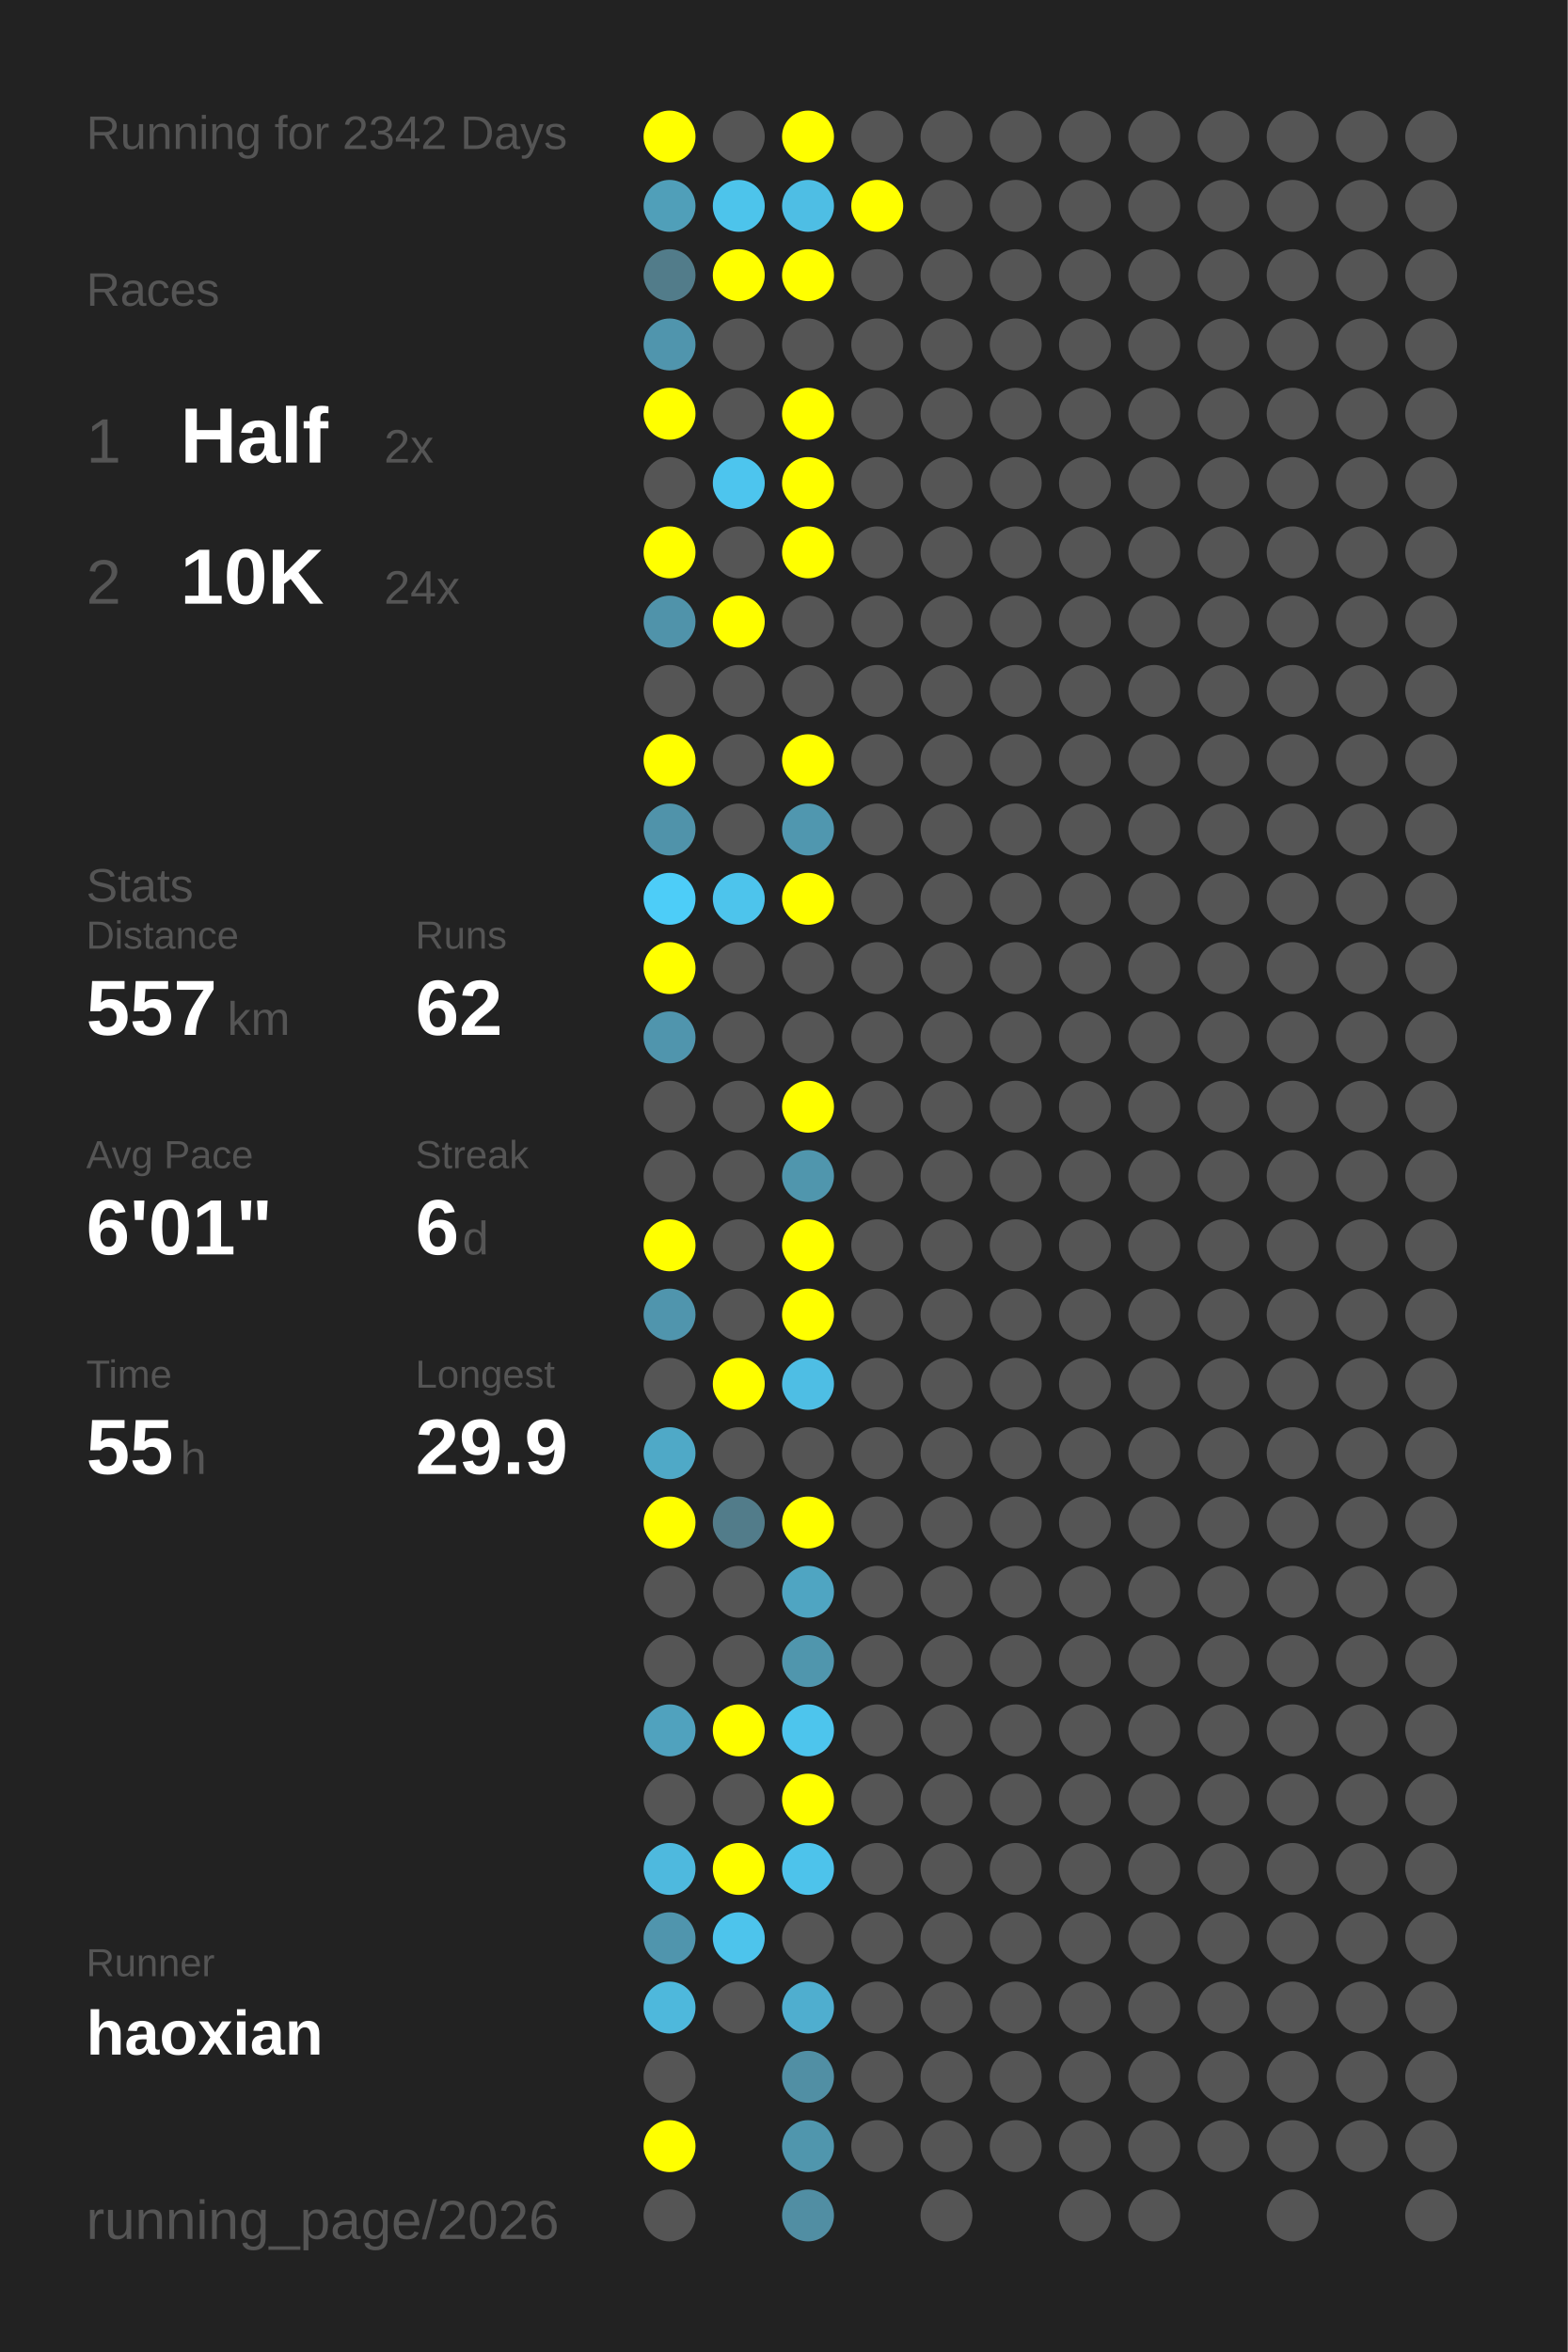
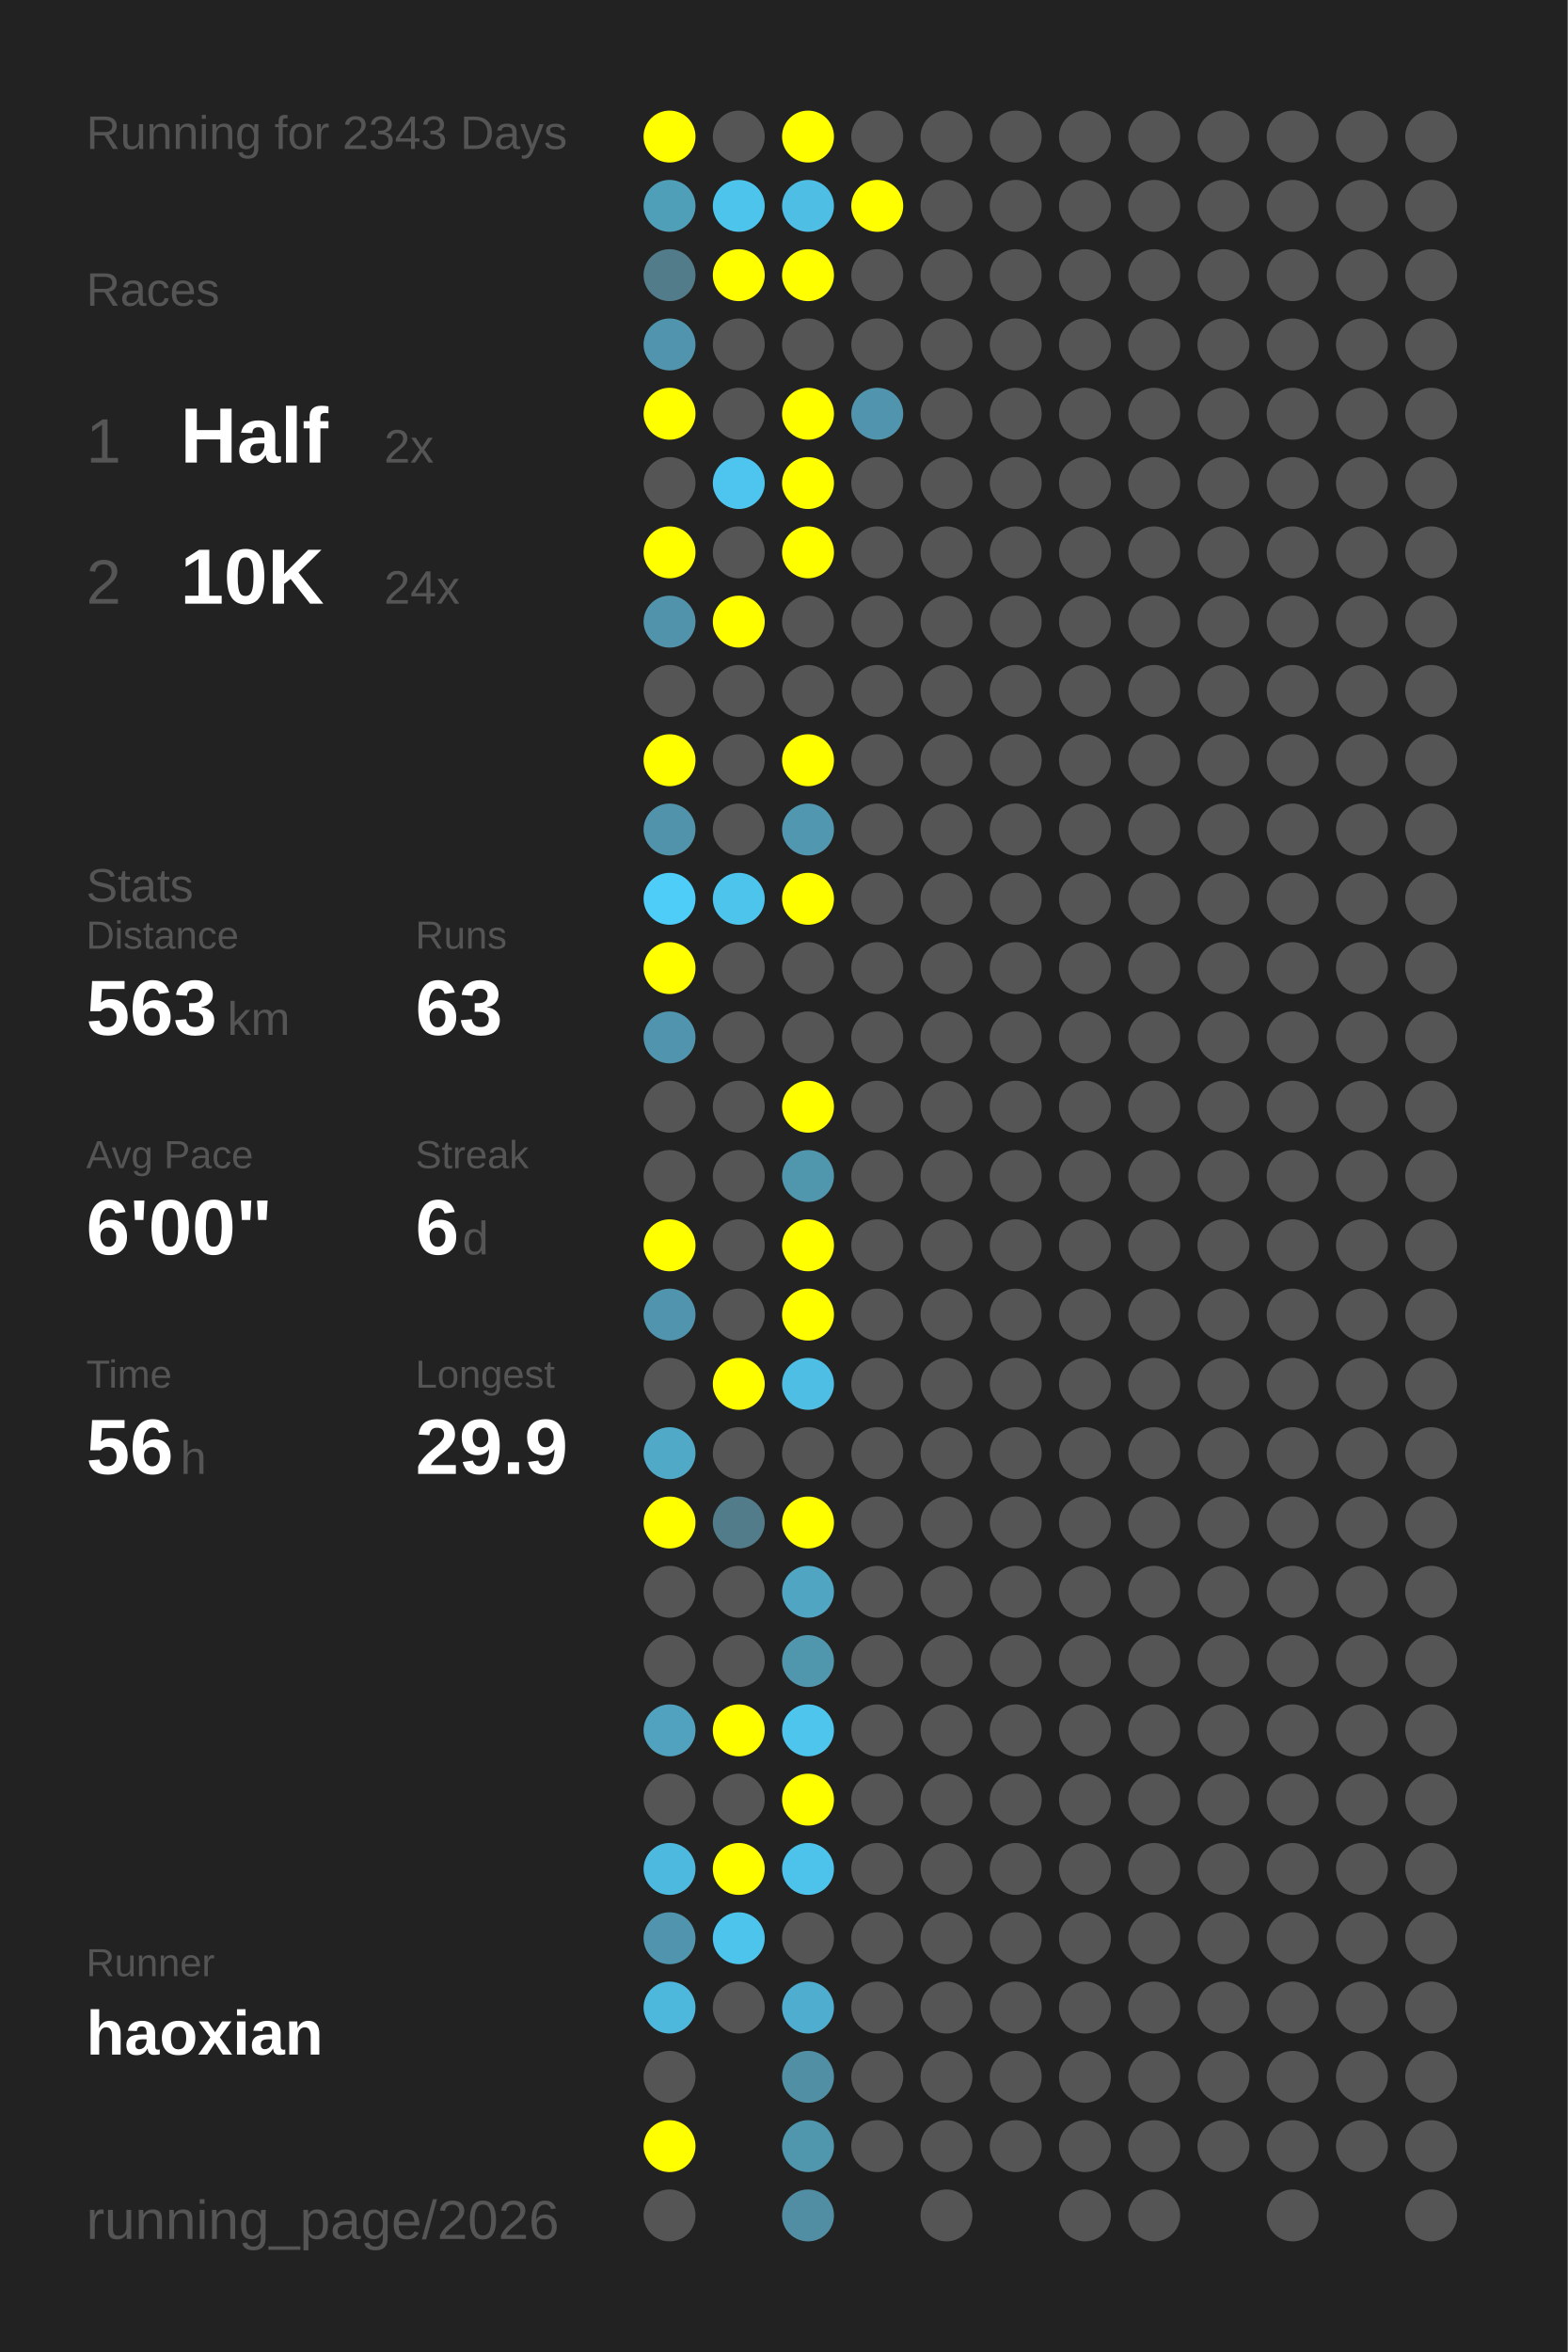
<svg xmlns="http://www.w3.org/2000/svg" baseProfile="full" height="300mm" version="1.1" viewBox="0,0,200,300" width="200mm">
  <defs />
  <rect fill="#222222" height="300" width="200" x="0" y="0" />
-   <text fill="#555555" style="font-size:6px; font-family:Arial;" x="11" y="19">Running for 2342 Days</text>
+   <text fill="#555555" style="font-size:6px; font-family:Arial;" x="11" y="19">Running for 2343 Days</text>
  <text fill="#555555" style="font-size:6px; font-family:Arial;" x="11" y="39">Races</text>
  <text fill="#555555" style="font-size:8px; font-family:Arial;" x="11" y="59">1</text>
  <text fill="#FFFFFF" style="font-size:10px; font-family:Arial; font-weight:bold;" x="23" y="59">Half</text>
  <text fill="#555555" style="font-size:6px; font-family:Arial;" x="49" y="59">2x</text>
  <text fill="#555555" style="font-size:8px; font-family:Arial;" x="11" y="77">2</text>
  <text fill="#FFFFFF" style="font-size:10px; font-family:Arial; font-weight:bold;" x="23" y="77">10K</text>
  <text fill="#555555" style="font-size:6px; font-family:Arial;" x="49" y="77">24x</text>
  <text fill="#555555" style="font-size:6px; font-family:Arial;" x="11" y="115">Stats</text>
  <text fill="#555555" style="font-size:5px; font-family:Arial;" x="11" y="121">Distance</text>
-   <text fill="#FFFFFF" style="font-size:10px; font-family:Arial; font-weight:bold;" x="11" y="132">557</text>
+   <text fill="#FFFFFF" style="font-size:10px; font-family:Arial; font-weight:bold;" x="11" y="132">563</text>
  <text fill="#555555" style="font-size:6px; font-family:Arial;" x="29" y="132">km</text>
  <text fill="#555555" style="font-size:5px; font-family:Arial;" x="53" y="121">Runs</text>
-   <text fill="#FFFFFF" style="font-size:10px; font-family:Arial; font-weight:bold;" x="53" y="132">62</text>
+   <text fill="#FFFFFF" style="font-size:10px; font-family:Arial; font-weight:bold;" x="53" y="132">63</text>
  <text fill="#555555" style="font-size:5px; font-family:Arial;" x="11" y="149">Avg Pace</text>
-   <text fill="#FFFFFF" style="font-size:10px; font-family:Arial; font-weight:bold;" x="11" y="160">6'01"</text>
+   <text fill="#FFFFFF" style="font-size:10px; font-family:Arial; font-weight:bold;" x="11" y="160">6'00"</text>
  <text fill="#555555" style="font-size:5px; font-family:Arial;" x="53" y="149">Streak</text>
  <text fill="#FFFFFF" style="font-size:10px; font-family:Arial; font-weight:bold;" x="53" y="160">6</text>
  <text fill="#555555" style="font-size:6px; font-family:Arial;" x="59" y="160">d</text>
  <text fill="#555555" style="font-size:5px; font-family:Arial;" x="11" y="177">Time</text>
-   <text fill="#FFFFFF" style="font-size:10px; font-family:Arial; font-weight:bold;" x="11" y="188">55</text>
+   <text fill="#FFFFFF" style="font-size:10px; font-family:Arial; font-weight:bold;" x="11" y="188">56</text>
  <text fill="#555555" style="font-size:6px; font-family:Arial;" x="23" y="188">h</text>
  <text fill="#555555" style="font-size:5px; font-family:Arial;" x="53" y="177">Longest</text>
  <text fill="#FFFFFF" style="font-size:10px; font-family:Arial; font-weight:bold;" x="53" y="188">29.9</text>
  <text fill="#555555" style="font-size:5px; font-family:Arial;" x="11" y="252.065">Runner</text>
  <text fill="#FFFFFF" style="font-size:8px; font-family:Arial; font-weight:bold;" x="11" y="262.065">haoxian</text>
  <text fill="#555555" style="font-size:7px; font-family:Arial;" x="11" y="285.581">running_page/2026</text>
  <circle cx="85.417" cy="17.419" fill="#FFFF00" r="3.312" />
  <circle cx="85.417" cy="26.258" fill="#509fb9" r="3.312" />
  <circle cx="85.417" cy="35.097" fill="#527c8a" r="3.312" />
  <circle cx="85.417" cy="43.935" fill="#5095ad" r="3.312" />
  <circle cx="85.417" cy="52.774" fill="#FFFF00" r="3.312" />
  <circle cx="85.417" cy="61.613" fill="#555555" r="3.312" />
  <circle cx="85.417" cy="70.452" fill="#FFFF00" r="3.312" />
  <circle cx="85.417" cy="79.29" fill="#5093aa" r="3.312" />
  <circle cx="85.417" cy="88.129" fill="#555555" r="3.312" />
  <circle cx="85.417" cy="96.968" fill="#FFFF00" r="3.312" />
  <circle cx="85.417" cy="105.806" fill="#5093aa" r="3.312" />
  <circle cx="85.417" cy="114.645" fill="#4dcdf8" r="3.312" />
  <circle cx="85.417" cy="123.484" fill="#FFFF00" r="3.312" />
  <circle cx="85.417" cy="132.323" fill="#5095ad" r="3.312" />
  <circle cx="85.417" cy="141.161" fill="#555555" r="3.312" />
  <circle cx="85.417" cy="150" fill="#555555" r="3.312" />
  <circle cx="85.417" cy="158.839" fill="#FFFF00" r="3.312" />
  <circle cx="85.417" cy="167.677" fill="#5095ad" r="3.312" />
  <circle cx="85.417" cy="176.516" fill="#555555" r="3.312" />
  <circle cx="85.417" cy="185.355" fill="#4fa9c7" r="3.312" />
  <circle cx="85.417" cy="194.194" fill="#FFFF00" r="3.312" />
  <circle cx="85.417" cy="203.032" fill="#555555" r="3.312" />
  <circle cx="85.417" cy="211.871" fill="#555555" r="3.312" />
  <circle cx="85.417" cy="220.71" fill="#50a2be" r="3.312" />
  <circle cx="85.417" cy="229.548" fill="#555555" r="3.312" />
  <circle cx="85.417" cy="238.387" fill="#4eb9de" r="3.312" />
  <circle cx="85.417" cy="247.226" fill="#5095ad" r="3.312" />
  <circle cx="85.417" cy="256.065" fill="#4eb8dc" r="3.312" />
  <circle cx="85.417" cy="264.903" fill="#555555" r="3.312" />
  <circle cx="85.417" cy="273.742" fill="#FFFF00" r="3.312" />
  <circle cx="85.417" cy="282.581" fill="#555555" r="3.312" />
  <circle cx="94.25" cy="17.419" fill="#555555" r="3.312" />
  <circle cx="94.25" cy="26.258" fill="#4dc4eb" r="3.312" />
  <circle cx="94.25" cy="35.097" fill="#FFFF00" r="3.312" />
  <circle cx="94.25" cy="43.935" fill="#555555" r="3.312" />
  <circle cx="94.25" cy="52.774" fill="#555555" r="3.312" />
  <circle cx="94.25" cy="61.613" fill="#4dc5ee" r="3.312" />
  <circle cx="94.25" cy="70.452" fill="#555555" r="3.312" />
  <circle cx="94.25" cy="79.29" fill="#FFFF00" r="3.312" />
  <circle cx="94.25" cy="88.129" fill="#555555" r="3.312" />
  <circle cx="94.25" cy="96.968" fill="#555555" r="3.312" />
  <circle cx="94.25" cy="105.806" fill="#555555" r="3.312" />
  <circle cx="94.25" cy="114.645" fill="#4dc4ec" r="3.312" />
  <circle cx="94.25" cy="123.484" fill="#555555" r="3.312" />
  <circle cx="94.25" cy="132.323" fill="#555555" r="3.312" />
  <circle cx="94.25" cy="141.161" fill="#555555" r="3.312" />
  <circle cx="94.25" cy="150" fill="#555555" r="3.312" />
  <circle cx="94.25" cy="158.839" fill="#555555" r="3.312" />
  <circle cx="94.25" cy="167.677" fill="#555555" r="3.312" />
  <circle cx="94.25" cy="176.516" fill="#FFFF00" r="3.312" />
  <circle cx="94.25" cy="185.355" fill="#555555" r="3.312" />
  <circle cx="94.25" cy="194.194" fill="#527c8a" r="3.312" />
  <circle cx="94.25" cy="203.032" fill="#555555" r="3.312" />
  <circle cx="94.25" cy="211.871" fill="#555555" r="3.312" />
  <circle cx="94.25" cy="220.71" fill="#FFFF00" r="3.312" />
  <circle cx="94.25" cy="229.548" fill="#555555" r="3.312" />
  <circle cx="94.25" cy="238.387" fill="#FFFF00" r="3.312" />
  <circle cx="94.25" cy="247.226" fill="#4dc4ec" r="3.312" />
  <circle cx="94.25" cy="256.065" fill="#555555" r="3.312" />
  <circle cx="103.083" cy="17.419" fill="#FFFF00" r="3.312" />
  <circle cx="103.083" cy="26.258" fill="#4ebee4" r="3.312" />
  <circle cx="103.083" cy="35.097" fill="#FFFF00" r="3.312" />
  <circle cx="103.083" cy="43.935" fill="#555555" r="3.312" />
  <circle cx="103.083" cy="52.774" fill="#FFFF00" r="3.312" />
  <circle cx="103.083" cy="61.613" fill="#FFFF00" r="3.312" />
  <circle cx="103.083" cy="70.452" fill="#FFFF00" r="3.312" />
  <circle cx="103.083" cy="79.29" fill="#555555" r="3.312" />
  <circle cx="103.083" cy="88.129" fill="#555555" r="3.312" />
  <circle cx="103.083" cy="96.968" fill="#FFFF00" r="3.312" />
  <circle cx="103.083" cy="105.806" fill="#5097af" r="3.312" />
  <circle cx="103.083" cy="114.645" fill="#FFFF00" r="3.312" />
  <circle cx="103.083" cy="123.484" fill="#555555" r="3.312" />
  <circle cx="103.083" cy="132.323" fill="#555555" r="3.312" />
  <circle cx="103.083" cy="141.161" fill="#FFFF00" r="3.312" />
  <circle cx="103.083" cy="150" fill="#5096ad" r="3.312" />
  <circle cx="103.083" cy="158.839" fill="#FFFF00" r="3.312" />
  <circle cx="103.083" cy="167.677" fill="#FFFF00" r="3.312" />
  <circle cx="103.083" cy="176.516" fill="#4ebee4" r="3.312" />
  <circle cx="103.083" cy="185.355" fill="#555555" r="3.312" />
  <circle cx="103.083" cy="194.194" fill="#FFFF00" r="3.312" />
  <circle cx="103.083" cy="203.032" fill="#4fa5c2" r="3.312" />
  <circle cx="103.083" cy="211.871" fill="#5096ad" r="3.312" />
  <circle cx="103.083" cy="220.71" fill="#4dc5ed" r="3.312" />
  <circle cx="103.083" cy="229.548" fill="#FFFF00" r="3.312" />
  <circle cx="103.083" cy="238.387" fill="#4dc3eb" r="3.312" />
  <circle cx="103.083" cy="247.226" fill="#555555" r="3.312" />
  <circle cx="103.083" cy="256.065" fill="#4faecf" r="3.312" />
  <circle cx="103.083" cy="264.903" fill="#518fa4" r="3.312" />
  <circle cx="103.083" cy="273.742" fill="#5096ad" r="3.312" />
  <circle cx="103.083" cy="282.581" fill="#518ea3" r="3.312" />
  <circle cx="111.917" cy="17.419" fill="#555555" r="3.312" />
  <circle cx="111.917" cy="26.258" fill="#FFFF00" r="3.312" />
  <circle cx="111.917" cy="35.097" fill="#555555" r="3.312" />
  <circle cx="111.917" cy="43.935" fill="#555555" r="3.312" />
-   <circle cx="111.917" cy="52.774" fill="#555555" r="3.312" />
+   <circle cx="111.917" cy="52.774" fill="#5095ad" r="3.312" />
  <circle cx="111.917" cy="61.613" fill="#555555" r="3.312" />
  <circle cx="111.917" cy="70.452" fill="#555555" r="3.312" />
  <circle cx="111.917" cy="79.29" fill="#555555" r="3.312" />
  <circle cx="111.917" cy="88.129" fill="#555555" r="3.312" />
  <circle cx="111.917" cy="96.968" fill="#555555" r="3.312" />
  <circle cx="111.917" cy="105.806" fill="#555555" r="3.312" />
  <circle cx="111.917" cy="114.645" fill="#555555" r="3.312" />
  <circle cx="111.917" cy="123.484" fill="#555555" r="3.312" />
  <circle cx="111.917" cy="132.323" fill="#555555" r="3.312" />
  <circle cx="111.917" cy="141.161" fill="#555555" r="3.312" />
  <circle cx="111.917" cy="150" fill="#555555" r="3.312" />
  <circle cx="111.917" cy="158.839" fill="#555555" r="3.312" />
  <circle cx="111.917" cy="167.677" fill="#555555" r="3.312" />
  <circle cx="111.917" cy="176.516" fill="#555555" r="3.312" />
  <circle cx="111.917" cy="185.355" fill="#555555" r="3.312" />
  <circle cx="111.917" cy="194.194" fill="#555555" r="3.312" />
  <circle cx="111.917" cy="203.032" fill="#555555" r="3.312" />
  <circle cx="111.917" cy="211.871" fill="#555555" r="3.312" />
  <circle cx="111.917" cy="220.71" fill="#555555" r="3.312" />
  <circle cx="111.917" cy="229.548" fill="#555555" r="3.312" />
  <circle cx="111.917" cy="238.387" fill="#555555" r="3.312" />
  <circle cx="111.917" cy="247.226" fill="#555555" r="3.312" />
  <circle cx="111.917" cy="256.065" fill="#555555" r="3.312" />
  <circle cx="111.917" cy="264.903" fill="#555555" r="3.312" />
  <circle cx="111.917" cy="273.742" fill="#555555" r="3.312" />
  <circle cx="120.75" cy="17.419" fill="#555555" r="3.312" />
  <circle cx="120.75" cy="26.258" fill="#555555" r="3.312" />
  <circle cx="120.75" cy="35.097" fill="#555555" r="3.312" />
  <circle cx="120.75" cy="43.935" fill="#555555" r="3.312" />
  <circle cx="120.75" cy="52.774" fill="#555555" r="3.312" />
  <circle cx="120.75" cy="61.613" fill="#555555" r="3.312" />
  <circle cx="120.75" cy="70.452" fill="#555555" r="3.312" />
  <circle cx="120.75" cy="79.29" fill="#555555" r="3.312" />
  <circle cx="120.75" cy="88.129" fill="#555555" r="3.312" />
  <circle cx="120.75" cy="96.968" fill="#555555" r="3.312" />
  <circle cx="120.75" cy="105.806" fill="#555555" r="3.312" />
  <circle cx="120.75" cy="114.645" fill="#555555" r="3.312" />
  <circle cx="120.75" cy="123.484" fill="#555555" r="3.312" />
  <circle cx="120.75" cy="132.323" fill="#555555" r="3.312" />
  <circle cx="120.75" cy="141.161" fill="#555555" r="3.312" />
  <circle cx="120.75" cy="150" fill="#555555" r="3.312" />
  <circle cx="120.75" cy="158.839" fill="#555555" r="3.312" />
  <circle cx="120.75" cy="167.677" fill="#555555" r="3.312" />
  <circle cx="120.75" cy="176.516" fill="#555555" r="3.312" />
  <circle cx="120.75" cy="185.355" fill="#555555" r="3.312" />
  <circle cx="120.75" cy="194.194" fill="#555555" r="3.312" />
  <circle cx="120.75" cy="203.032" fill="#555555" r="3.312" />
  <circle cx="120.75" cy="211.871" fill="#555555" r="3.312" />
  <circle cx="120.75" cy="220.71" fill="#555555" r="3.312" />
  <circle cx="120.75" cy="229.548" fill="#555555" r="3.312" />
  <circle cx="120.75" cy="238.387" fill="#555555" r="3.312" />
  <circle cx="120.75" cy="247.226" fill="#555555" r="3.312" />
  <circle cx="120.75" cy="256.065" fill="#555555" r="3.312" />
  <circle cx="120.75" cy="264.903" fill="#555555" r="3.312" />
  <circle cx="120.75" cy="273.742" fill="#555555" r="3.312" />
  <circle cx="120.75" cy="282.581" fill="#555555" r="3.312" />
  <circle cx="129.583" cy="17.419" fill="#555555" r="3.312" />
  <circle cx="129.583" cy="26.258" fill="#555555" r="3.312" />
  <circle cx="129.583" cy="35.097" fill="#555555" r="3.312" />
  <circle cx="129.583" cy="43.935" fill="#555555" r="3.312" />
  <circle cx="129.583" cy="52.774" fill="#555555" r="3.312" />
  <circle cx="129.583" cy="61.613" fill="#555555" r="3.312" />
  <circle cx="129.583" cy="70.452" fill="#555555" r="3.312" />
  <circle cx="129.583" cy="79.29" fill="#555555" r="3.312" />
  <circle cx="129.583" cy="88.129" fill="#555555" r="3.312" />
  <circle cx="129.583" cy="96.968" fill="#555555" r="3.312" />
  <circle cx="129.583" cy="105.806" fill="#555555" r="3.312" />
  <circle cx="129.583" cy="114.645" fill="#555555" r="3.312" />
  <circle cx="129.583" cy="123.484" fill="#555555" r="3.312" />
  <circle cx="129.583" cy="132.323" fill="#555555" r="3.312" />
  <circle cx="129.583" cy="141.161" fill="#555555" r="3.312" />
  <circle cx="129.583" cy="150" fill="#555555" r="3.312" />
  <circle cx="129.583" cy="158.839" fill="#555555" r="3.312" />
  <circle cx="129.583" cy="167.677" fill="#555555" r="3.312" />
  <circle cx="129.583" cy="176.516" fill="#555555" r="3.312" />
  <circle cx="129.583" cy="185.355" fill="#555555" r="3.312" />
  <circle cx="129.583" cy="194.194" fill="#555555" r="3.312" />
  <circle cx="129.583" cy="203.032" fill="#555555" r="3.312" />
  <circle cx="129.583" cy="211.871" fill="#555555" r="3.312" />
  <circle cx="129.583" cy="220.71" fill="#555555" r="3.312" />
  <circle cx="129.583" cy="229.548" fill="#555555" r="3.312" />
  <circle cx="129.583" cy="238.387" fill="#555555" r="3.312" />
  <circle cx="129.583" cy="247.226" fill="#555555" r="3.312" />
  <circle cx="129.583" cy="256.065" fill="#555555" r="3.312" />
  <circle cx="129.583" cy="264.903" fill="#555555" r="3.312" />
  <circle cx="129.583" cy="273.742" fill="#555555" r="3.312" />
  <circle cx="138.417" cy="17.419" fill="#555555" r="3.312" />
  <circle cx="138.417" cy="26.258" fill="#555555" r="3.312" />
  <circle cx="138.417" cy="35.097" fill="#555555" r="3.312" />
  <circle cx="138.417" cy="43.935" fill="#555555" r="3.312" />
  <circle cx="138.417" cy="52.774" fill="#555555" r="3.312" />
  <circle cx="138.417" cy="61.613" fill="#555555" r="3.312" />
  <circle cx="138.417" cy="70.452" fill="#555555" r="3.312" />
  <circle cx="138.417" cy="79.29" fill="#555555" r="3.312" />
  <circle cx="138.417" cy="88.129" fill="#555555" r="3.312" />
  <circle cx="138.417" cy="96.968" fill="#555555" r="3.312" />
  <circle cx="138.417" cy="105.806" fill="#555555" r="3.312" />
  <circle cx="138.417" cy="114.645" fill="#555555" r="3.312" />
  <circle cx="138.417" cy="123.484" fill="#555555" r="3.312" />
  <circle cx="138.417" cy="132.323" fill="#555555" r="3.312" />
  <circle cx="138.417" cy="141.161" fill="#555555" r="3.312" />
  <circle cx="138.417" cy="150" fill="#555555" r="3.312" />
  <circle cx="138.417" cy="158.839" fill="#555555" r="3.312" />
  <circle cx="138.417" cy="167.677" fill="#555555" r="3.312" />
  <circle cx="138.417" cy="176.516" fill="#555555" r="3.312" />
  <circle cx="138.417" cy="185.355" fill="#555555" r="3.312" />
  <circle cx="138.417" cy="194.194" fill="#555555" r="3.312" />
  <circle cx="138.417" cy="203.032" fill="#555555" r="3.312" />
  <circle cx="138.417" cy="211.871" fill="#555555" r="3.312" />
  <circle cx="138.417" cy="220.71" fill="#555555" r="3.312" />
  <circle cx="138.417" cy="229.548" fill="#555555" r="3.312" />
  <circle cx="138.417" cy="238.387" fill="#555555" r="3.312" />
  <circle cx="138.417" cy="247.226" fill="#555555" r="3.312" />
  <circle cx="138.417" cy="256.065" fill="#555555" r="3.312" />
  <circle cx="138.417" cy="264.903" fill="#555555" r="3.312" />
  <circle cx="138.417" cy="273.742" fill="#555555" r="3.312" />
  <circle cx="138.417" cy="282.581" fill="#555555" r="3.312" />
  <circle cx="147.25" cy="17.419" fill="#555555" r="3.312" />
  <circle cx="147.25" cy="26.258" fill="#555555" r="3.312" />
  <circle cx="147.25" cy="35.097" fill="#555555" r="3.312" />
  <circle cx="147.25" cy="43.935" fill="#555555" r="3.312" />
  <circle cx="147.25" cy="52.774" fill="#555555" r="3.312" />
  <circle cx="147.25" cy="61.613" fill="#555555" r="3.312" />
  <circle cx="147.25" cy="70.452" fill="#555555" r="3.312" />
  <circle cx="147.25" cy="79.29" fill="#555555" r="3.312" />
  <circle cx="147.25" cy="88.129" fill="#555555" r="3.312" />
  <circle cx="147.25" cy="96.968" fill="#555555" r="3.312" />
  <circle cx="147.25" cy="105.806" fill="#555555" r="3.312" />
  <circle cx="147.25" cy="114.645" fill="#555555" r="3.312" />
  <circle cx="147.25" cy="123.484" fill="#555555" r="3.312" />
  <circle cx="147.25" cy="132.323" fill="#555555" r="3.312" />
  <circle cx="147.25" cy="141.161" fill="#555555" r="3.312" />
  <circle cx="147.25" cy="150" fill="#555555" r="3.312" />
  <circle cx="147.25" cy="158.839" fill="#555555" r="3.312" />
  <circle cx="147.25" cy="167.677" fill="#555555" r="3.312" />
  <circle cx="147.25" cy="176.516" fill="#555555" r="3.312" />
  <circle cx="147.25" cy="185.355" fill="#555555" r="3.312" />
  <circle cx="147.25" cy="194.194" fill="#555555" r="3.312" />
  <circle cx="147.25" cy="203.032" fill="#555555" r="3.312" />
  <circle cx="147.25" cy="211.871" fill="#555555" r="3.312" />
  <circle cx="147.25" cy="220.71" fill="#555555" r="3.312" />
  <circle cx="147.25" cy="229.548" fill="#555555" r="3.312" />
  <circle cx="147.25" cy="238.387" fill="#555555" r="3.312" />
  <circle cx="147.25" cy="247.226" fill="#555555" r="3.312" />
  <circle cx="147.25" cy="256.065" fill="#555555" r="3.312" />
  <circle cx="147.25" cy="264.903" fill="#555555" r="3.312" />
  <circle cx="147.25" cy="273.742" fill="#555555" r="3.312" />
  <circle cx="147.25" cy="282.581" fill="#555555" r="3.312" />
  <circle cx="156.083" cy="17.419" fill="#555555" r="3.312" />
  <circle cx="156.083" cy="26.258" fill="#555555" r="3.312" />
  <circle cx="156.083" cy="35.097" fill="#555555" r="3.312" />
  <circle cx="156.083" cy="43.935" fill="#555555" r="3.312" />
  <circle cx="156.083" cy="52.774" fill="#555555" r="3.312" />
  <circle cx="156.083" cy="61.613" fill="#555555" r="3.312" />
  <circle cx="156.083" cy="70.452" fill="#555555" r="3.312" />
  <circle cx="156.083" cy="79.29" fill="#555555" r="3.312" />
  <circle cx="156.083" cy="88.129" fill="#555555" r="3.312" />
  <circle cx="156.083" cy="96.968" fill="#555555" r="3.312" />
  <circle cx="156.083" cy="105.806" fill="#555555" r="3.312" />
  <circle cx="156.083" cy="114.645" fill="#555555" r="3.312" />
  <circle cx="156.083" cy="123.484" fill="#555555" r="3.312" />
  <circle cx="156.083" cy="132.323" fill="#555555" r="3.312" />
  <circle cx="156.083" cy="141.161" fill="#555555" r="3.312" />
  <circle cx="156.083" cy="150" fill="#555555" r="3.312" />
  <circle cx="156.083" cy="158.839" fill="#555555" r="3.312" />
  <circle cx="156.083" cy="167.677" fill="#555555" r="3.312" />
  <circle cx="156.083" cy="176.516" fill="#555555" r="3.312" />
  <circle cx="156.083" cy="185.355" fill="#555555" r="3.312" />
  <circle cx="156.083" cy="194.194" fill="#555555" r="3.312" />
  <circle cx="156.083" cy="203.032" fill="#555555" r="3.312" />
  <circle cx="156.083" cy="211.871" fill="#555555" r="3.312" />
  <circle cx="156.083" cy="220.71" fill="#555555" r="3.312" />
  <circle cx="156.083" cy="229.548" fill="#555555" r="3.312" />
  <circle cx="156.083" cy="238.387" fill="#555555" r="3.312" />
  <circle cx="156.083" cy="247.226" fill="#555555" r="3.312" />
  <circle cx="156.083" cy="256.065" fill="#555555" r="3.312" />
  <circle cx="156.083" cy="264.903" fill="#555555" r="3.312" />
  <circle cx="156.083" cy="273.742" fill="#555555" r="3.312" />
  <circle cx="164.917" cy="17.419" fill="#555555" r="3.312" />
  <circle cx="164.917" cy="26.258" fill="#555555" r="3.312" />
  <circle cx="164.917" cy="35.097" fill="#555555" r="3.312" />
  <circle cx="164.917" cy="43.935" fill="#555555" r="3.312" />
  <circle cx="164.917" cy="52.774" fill="#555555" r="3.312" />
  <circle cx="164.917" cy="61.613" fill="#555555" r="3.312" />
  <circle cx="164.917" cy="70.452" fill="#555555" r="3.312" />
  <circle cx="164.917" cy="79.29" fill="#555555" r="3.312" />
  <circle cx="164.917" cy="88.129" fill="#555555" r="3.312" />
  <circle cx="164.917" cy="96.968" fill="#555555" r="3.312" />
  <circle cx="164.917" cy="105.806" fill="#555555" r="3.312" />
  <circle cx="164.917" cy="114.645" fill="#555555" r="3.312" />
  <circle cx="164.917" cy="123.484" fill="#555555" r="3.312" />
  <circle cx="164.917" cy="132.323" fill="#555555" r="3.312" />
  <circle cx="164.917" cy="141.161" fill="#555555" r="3.312" />
  <circle cx="164.917" cy="150" fill="#555555" r="3.312" />
  <circle cx="164.917" cy="158.839" fill="#555555" r="3.312" />
  <circle cx="164.917" cy="167.677" fill="#555555" r="3.312" />
  <circle cx="164.917" cy="176.516" fill="#555555" r="3.312" />
  <circle cx="164.917" cy="185.355" fill="#555555" r="3.312" />
  <circle cx="164.917" cy="194.194" fill="#555555" r="3.312" />
  <circle cx="164.917" cy="203.032" fill="#555555" r="3.312" />
  <circle cx="164.917" cy="211.871" fill="#555555" r="3.312" />
  <circle cx="164.917" cy="220.71" fill="#555555" r="3.312" />
  <circle cx="164.917" cy="229.548" fill="#555555" r="3.312" />
  <circle cx="164.917" cy="238.387" fill="#555555" r="3.312" />
  <circle cx="164.917" cy="247.226" fill="#555555" r="3.312" />
  <circle cx="164.917" cy="256.065" fill="#555555" r="3.312" />
  <circle cx="164.917" cy="264.903" fill="#555555" r="3.312" />
  <circle cx="164.917" cy="273.742" fill="#555555" r="3.312" />
  <circle cx="164.917" cy="282.581" fill="#555555" r="3.312" />
  <circle cx="173.75" cy="17.419" fill="#555555" r="3.312" />
  <circle cx="173.75" cy="26.258" fill="#555555" r="3.312" />
  <circle cx="173.75" cy="35.097" fill="#555555" r="3.312" />
  <circle cx="173.75" cy="43.935" fill="#555555" r="3.312" />
  <circle cx="173.75" cy="52.774" fill="#555555" r="3.312" />
  <circle cx="173.75" cy="61.613" fill="#555555" r="3.312" />
  <circle cx="173.75" cy="70.452" fill="#555555" r="3.312" />
  <circle cx="173.75" cy="79.29" fill="#555555" r="3.312" />
  <circle cx="173.75" cy="88.129" fill="#555555" r="3.312" />
  <circle cx="173.75" cy="96.968" fill="#555555" r="3.312" />
  <circle cx="173.75" cy="105.806" fill="#555555" r="3.312" />
  <circle cx="173.75" cy="114.645" fill="#555555" r="3.312" />
  <circle cx="173.75" cy="123.484" fill="#555555" r="3.312" />
  <circle cx="173.75" cy="132.323" fill="#555555" r="3.312" />
  <circle cx="173.75" cy="141.161" fill="#555555" r="3.312" />
  <circle cx="173.75" cy="150" fill="#555555" r="3.312" />
  <circle cx="173.75" cy="158.839" fill="#555555" r="3.312" />
  <circle cx="173.75" cy="167.677" fill="#555555" r="3.312" />
  <circle cx="173.75" cy="176.516" fill="#555555" r="3.312" />
  <circle cx="173.75" cy="185.355" fill="#555555" r="3.312" />
  <circle cx="173.75" cy="194.194" fill="#555555" r="3.312" />
  <circle cx="173.75" cy="203.032" fill="#555555" r="3.312" />
  <circle cx="173.75" cy="211.871" fill="#555555" r="3.312" />
  <circle cx="173.75" cy="220.71" fill="#555555" r="3.312" />
  <circle cx="173.75" cy="229.548" fill="#555555" r="3.312" />
  <circle cx="173.75" cy="238.387" fill="#555555" r="3.312" />
  <circle cx="173.75" cy="247.226" fill="#555555" r="3.312" />
  <circle cx="173.75" cy="256.065" fill="#555555" r="3.312" />
  <circle cx="173.75" cy="264.903" fill="#555555" r="3.312" />
  <circle cx="173.75" cy="273.742" fill="#555555" r="3.312" />
  <circle cx="182.583" cy="17.419" fill="#555555" r="3.312" />
  <circle cx="182.583" cy="26.258" fill="#555555" r="3.312" />
  <circle cx="182.583" cy="35.097" fill="#555555" r="3.312" />
  <circle cx="182.583" cy="43.935" fill="#555555" r="3.312" />
  <circle cx="182.583" cy="52.774" fill="#555555" r="3.312" />
  <circle cx="182.583" cy="61.613" fill="#555555" r="3.312" />
  <circle cx="182.583" cy="70.452" fill="#555555" r="3.312" />
  <circle cx="182.583" cy="79.29" fill="#555555" r="3.312" />
  <circle cx="182.583" cy="88.129" fill="#555555" r="3.312" />
  <circle cx="182.583" cy="96.968" fill="#555555" r="3.312" />
  <circle cx="182.583" cy="105.806" fill="#555555" r="3.312" />
  <circle cx="182.583" cy="114.645" fill="#555555" r="3.312" />
  <circle cx="182.583" cy="123.484" fill="#555555" r="3.312" />
  <circle cx="182.583" cy="132.323" fill="#555555" r="3.312" />
  <circle cx="182.583" cy="141.161" fill="#555555" r="3.312" />
  <circle cx="182.583" cy="150" fill="#555555" r="3.312" />
  <circle cx="182.583" cy="158.839" fill="#555555" r="3.312" />
  <circle cx="182.583" cy="167.677" fill="#555555" r="3.312" />
  <circle cx="182.583" cy="176.516" fill="#555555" r="3.312" />
  <circle cx="182.583" cy="185.355" fill="#555555" r="3.312" />
  <circle cx="182.583" cy="194.194" fill="#555555" r="3.312" />
  <circle cx="182.583" cy="203.032" fill="#555555" r="3.312" />
  <circle cx="182.583" cy="211.871" fill="#555555" r="3.312" />
  <circle cx="182.583" cy="220.71" fill="#555555" r="3.312" />
  <circle cx="182.583" cy="229.548" fill="#555555" r="3.312" />
  <circle cx="182.583" cy="238.387" fill="#555555" r="3.312" />
  <circle cx="182.583" cy="247.226" fill="#555555" r="3.312" />
  <circle cx="182.583" cy="256.065" fill="#555555" r="3.312" />
  <circle cx="182.583" cy="264.903" fill="#555555" r="3.312" />
  <circle cx="182.583" cy="273.742" fill="#555555" r="3.312" />
  <circle cx="182.583" cy="282.581" fill="#555555" r="3.312" />
</svg>
